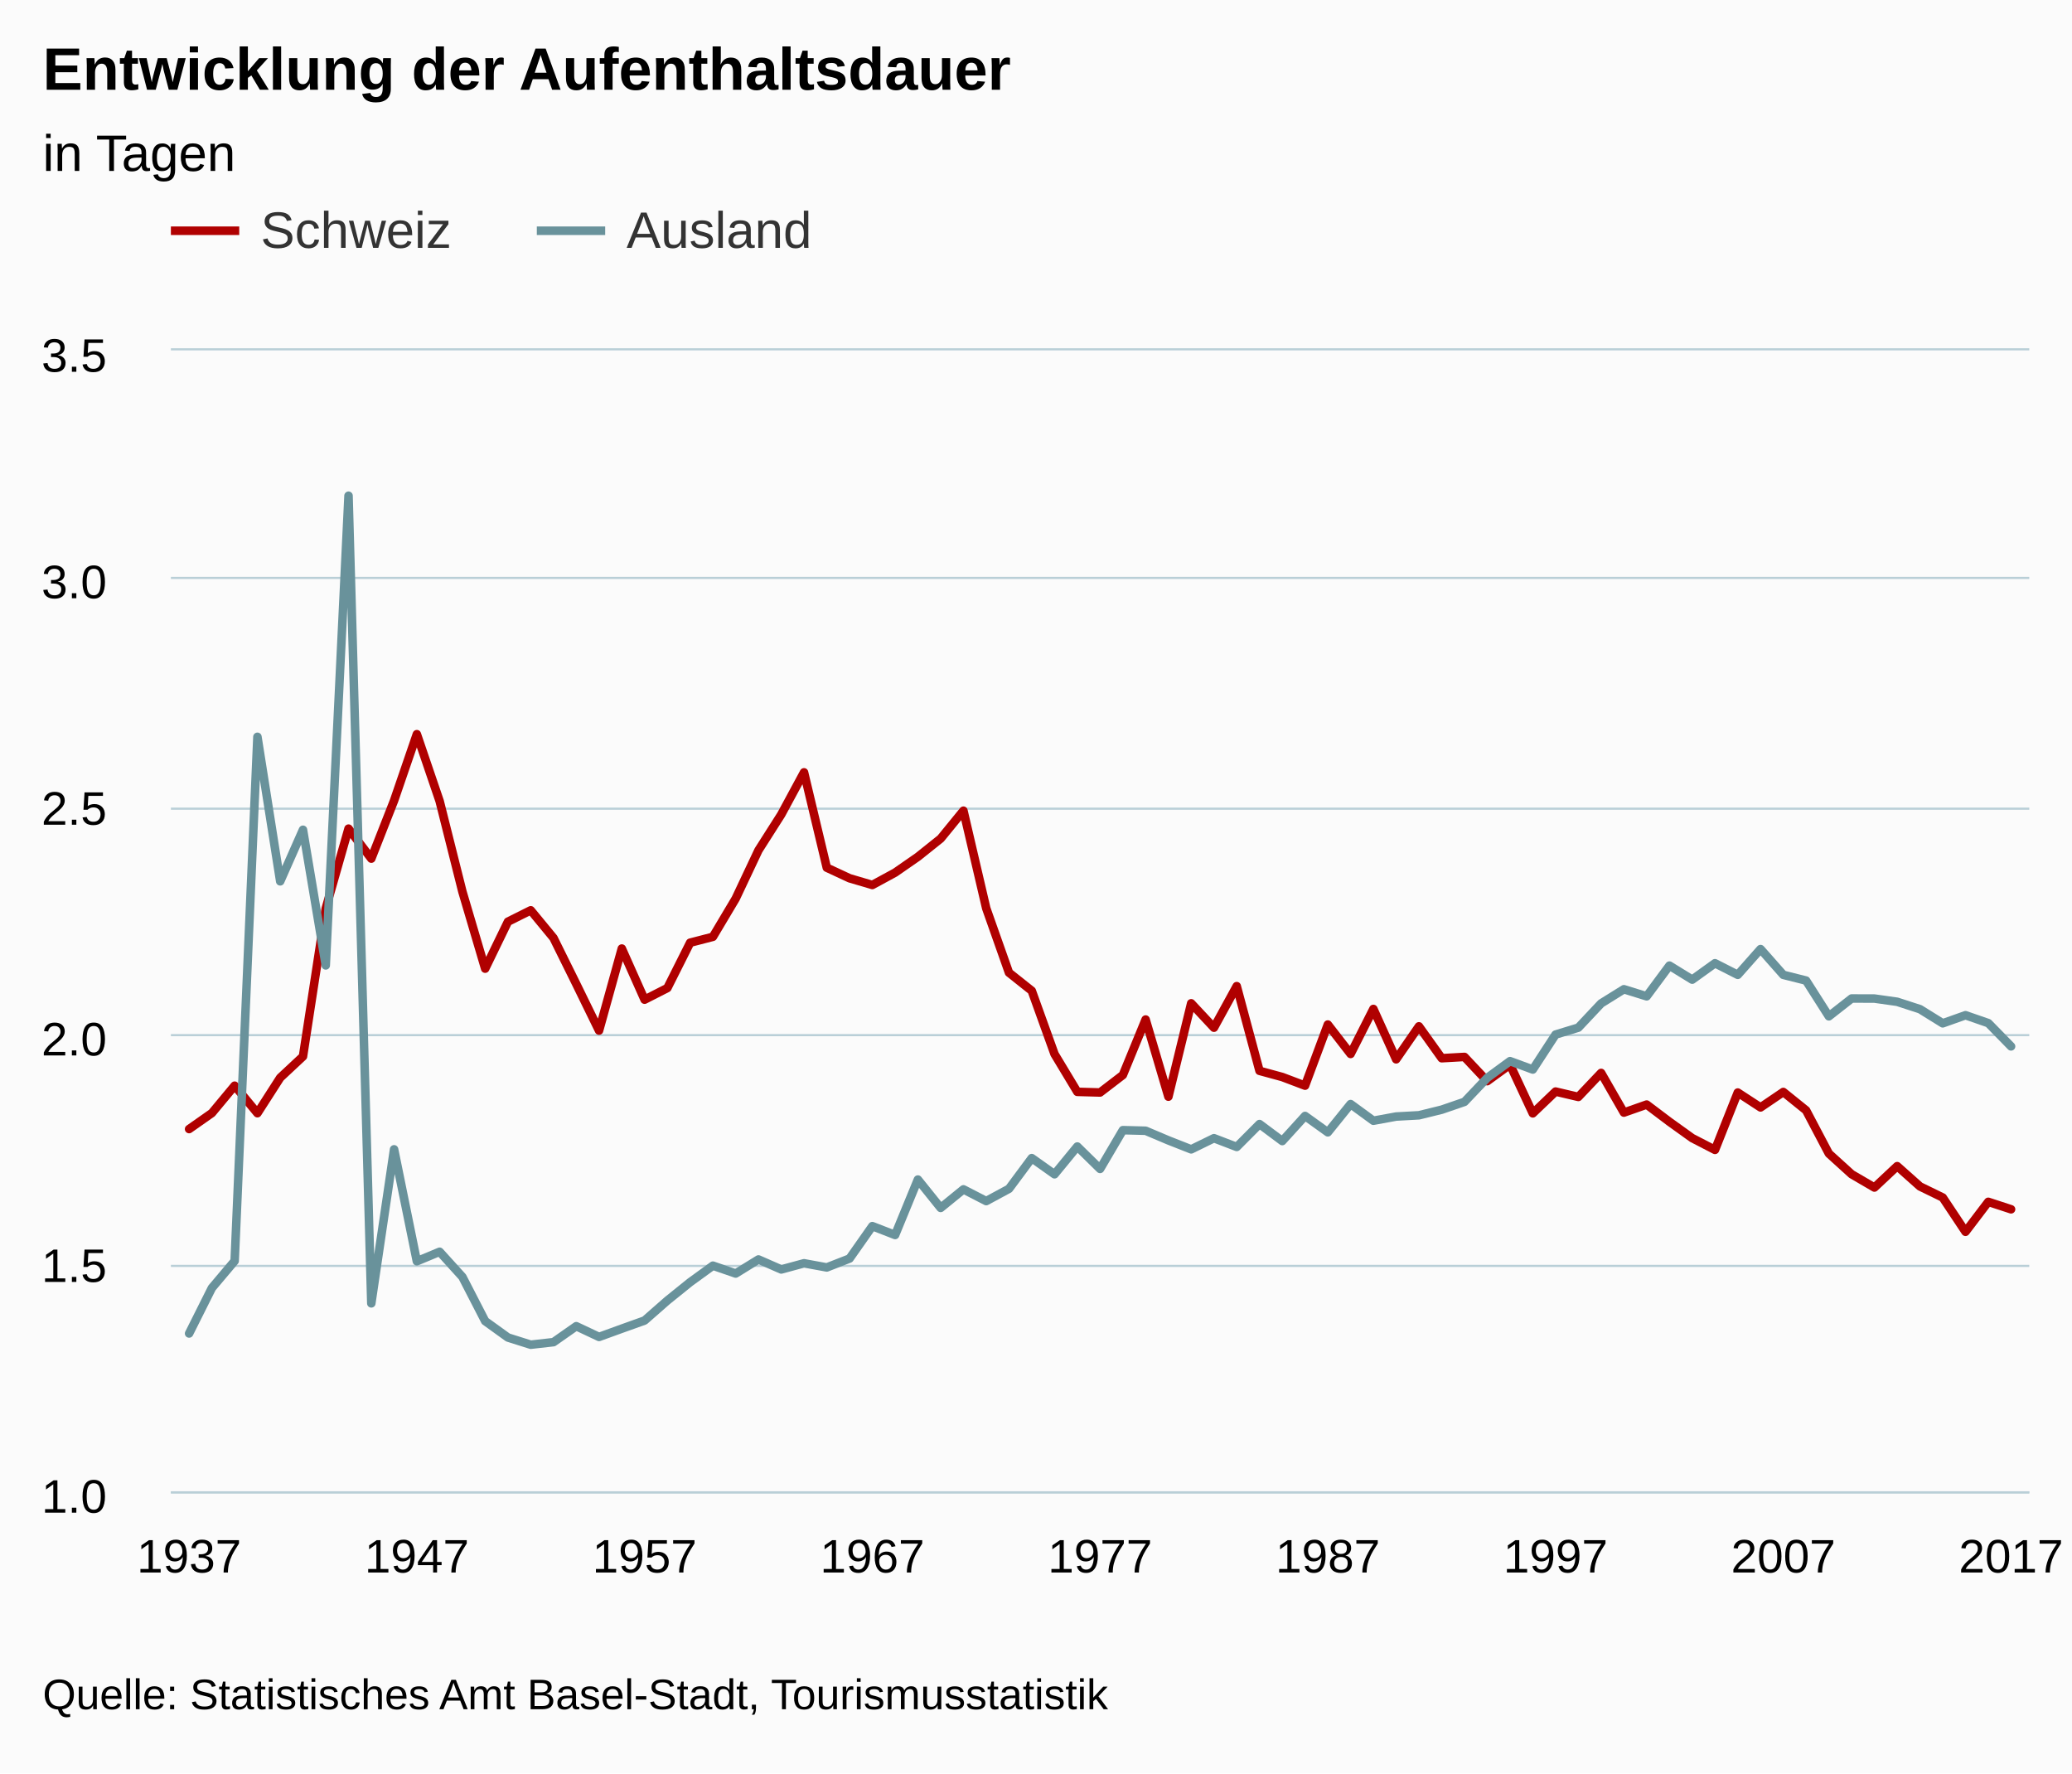
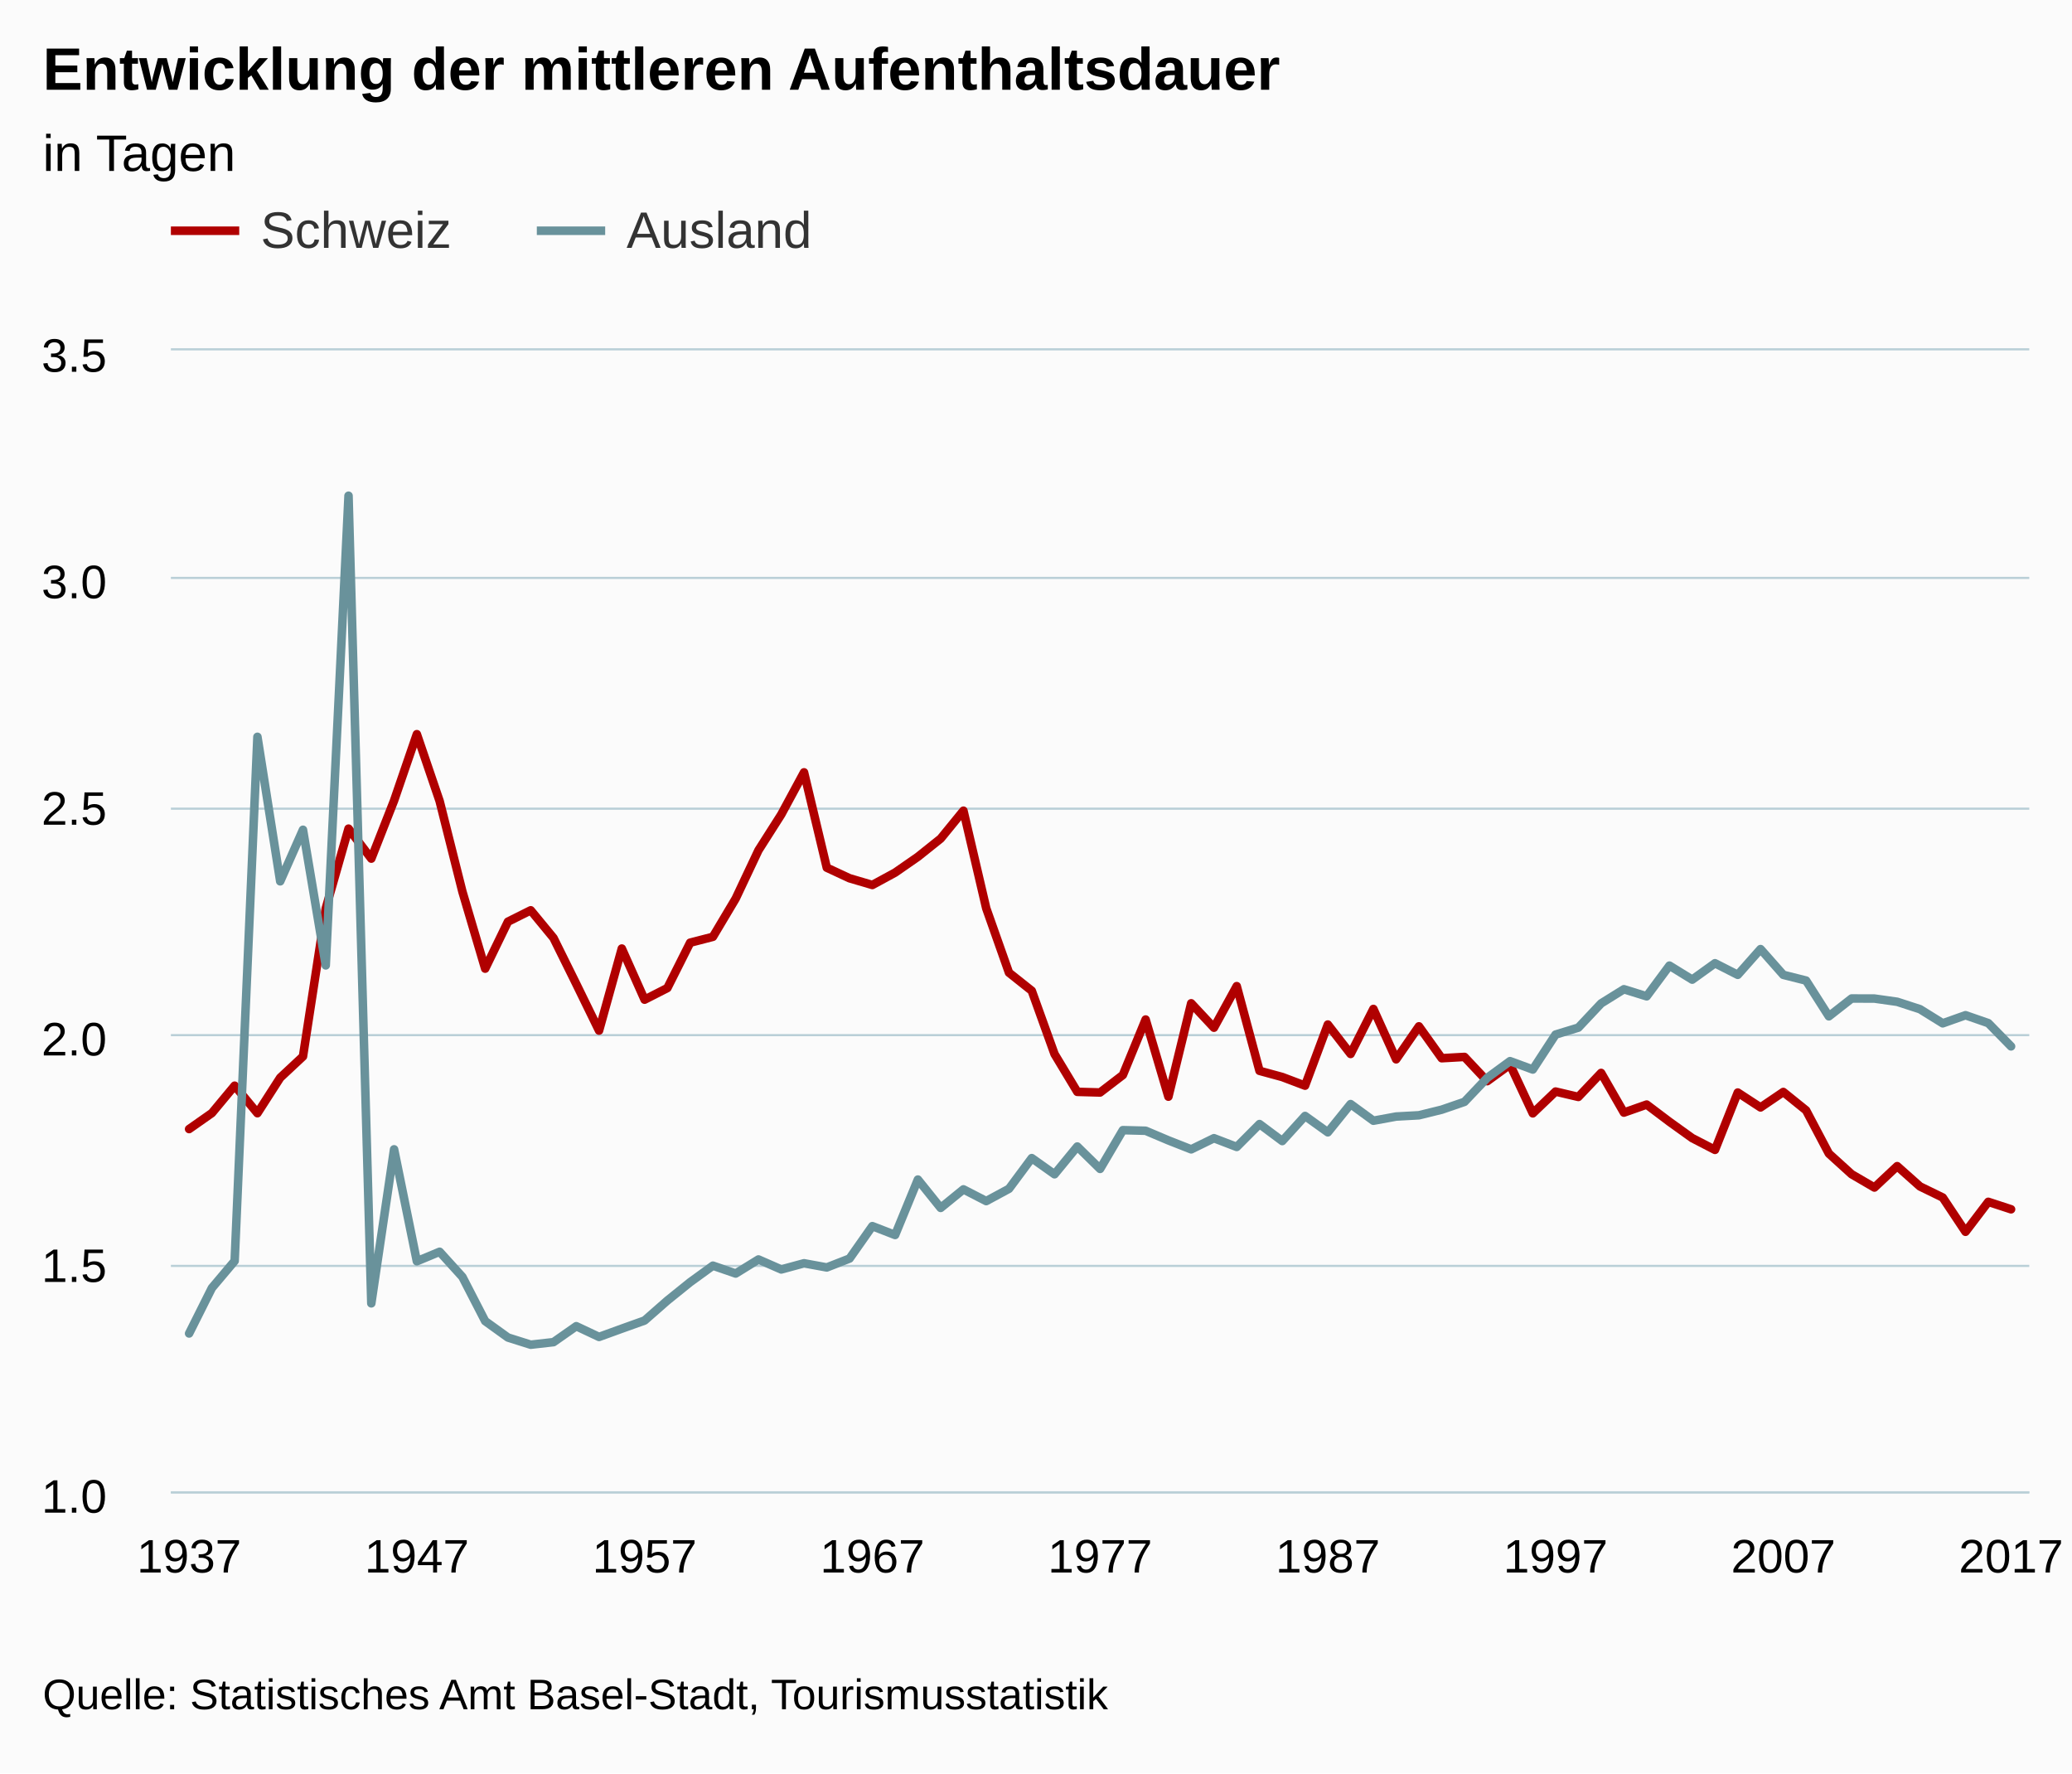
<svg xmlns="http://www.w3.org/2000/svg" version="1.1" class="highcharts-root" style="font-family:arial;font-size:12px;" viewBox="0 0 485 415">
  <defs>
    <clipPath>
      <rect x="0" y="0" width="435" height="267" fill="none" />
    </clipPath>
    <clipPath id="a">
      <rect x="0" y="0" width="435" height="267" fill="none" />
    </clipPath>
  </defs>
  <rect fill="#fbfbfb" class="highcharts-background" x="0" y="0" width="485" height="415" rx="0" ry="0" />
  <rect fill="none" class="highcharts-plot-background" x="40" y="82" width="435" height="267" />
  <g class="highcharts-pane-group" />
  <g class="highcharts-grid highcharts-xaxis-grid ">
    <path fill="none" class="highcharts-grid-line" d="M 43.5 82 L 43.5 349" opacity="1" />
    <path fill="none" class="highcharts-grid-line" d="M 49.5 82 L 49.5 349" opacity="1" />
    <path fill="none" class="highcharts-grid-line" d="M 54.5 82 L 54.5 349" opacity="1" />
    <path fill="none" class="highcharts-grid-line" d="M 59.5 82 L 59.5 349" opacity="1" />
    <path fill="none" class="highcharts-grid-line" d="M 65.5 82 L 65.5 349" opacity="1" />
    <path fill="none" class="highcharts-grid-line" d="M 70.5 82 L 70.5 349" opacity="1" />
    <path fill="none" class="highcharts-grid-line" d="M 75.5 82 L 75.5 349" opacity="1" />
    <path fill="none" class="highcharts-grid-line" d="M 81.5 82 L 81.5 349" opacity="1" />
    <path fill="none" class="highcharts-grid-line" d="M 86.5 82 L 86.5 349" opacity="1" />
    <path fill="none" class="highcharts-grid-line" d="M 91.5 82 L 91.5 349" opacity="1" />
    <path fill="none" class="highcharts-grid-line" d="M 97.5 82 L 97.5 349" opacity="1" />
    <path fill="none" class="highcharts-grid-line" d="M 102.5 82 L 102.5 349" opacity="1" />
    <path fill="none" class="highcharts-grid-line" d="M 107.5 82 L 107.5 349" opacity="1" />
    <path fill="none" class="highcharts-grid-line" d="M 113.5 82 L 113.5 349" opacity="1" />
    <path fill="none" class="highcharts-grid-line" d="M 118.5 82 L 118.5 349" opacity="1" />
    <path fill="none" class="highcharts-grid-line" d="M 123.5 82 L 123.5 349" opacity="1" />
    <path fill="none" class="highcharts-grid-line" d="M 129.5 82 L 129.5 349" opacity="1" />
    <path fill="none" class="highcharts-grid-line" d="M 134.5 82 L 134.5 349" opacity="1" />
    <path fill="none" class="highcharts-grid-line" d="M 139.5 82 L 139.5 349" opacity="1" />
    <path fill="none" class="highcharts-grid-line" d="M 145.5 82 L 145.5 349" opacity="1" />
    <path fill="none" class="highcharts-grid-line" d="M 150.5 82 L 150.5 349" opacity="1" />
    <path fill="none" class="highcharts-grid-line" d="M 155.5 82 L 155.5 349" opacity="1" />
    <path fill="none" class="highcharts-grid-line" d="M 161.5 82 L 161.5 349" opacity="1" />
    <path fill="none" class="highcharts-grid-line" d="M 166.5 82 L 166.5 349" opacity="1" />
    <path fill="none" class="highcharts-grid-line" d="M 171.5 82 L 171.5 349" opacity="1" />
    <path fill="none" class="highcharts-grid-line" d="M 177.5 82 L 177.5 349" opacity="1" />
    <path fill="none" class="highcharts-grid-line" d="M 182.5 82 L 182.5 349" opacity="1" />
    <path fill="none" class="highcharts-grid-line" d="M 187.5 82 L 187.5 349" opacity="1" />
    <path fill="none" class="highcharts-grid-line" d="M 193.5 82 L 193.5 349" opacity="1" />
    <path fill="none" class="highcharts-grid-line" d="M 198.5 82 L 198.5 349" opacity="1" />
    <path fill="none" class="highcharts-grid-line" d="M 203.5 82 L 203.5 349" opacity="1" />
    <path fill="none" class="highcharts-grid-line" d="M 209.5 82 L 209.5 349" opacity="1" />
    <path fill="none" class="highcharts-grid-line" d="M 214.5 82 L 214.5 349" opacity="1" />
    <path fill="none" class="highcharts-grid-line" d="M 219.5 82 L 219.5 349" opacity="1" />
    <path fill="none" class="highcharts-grid-line" d="M 225.5 82 L 225.5 349" opacity="1" />
    <path fill="none" class="highcharts-grid-line" d="M 230.5 82 L 230.5 349" opacity="1" />
    <path fill="none" class="highcharts-grid-line" d="M 235.5 82 L 235.5 349" opacity="1" />
    <path fill="none" class="highcharts-grid-line" d="M 241.5 82 L 241.5 349" opacity="1" />
    <path fill="none" class="highcharts-grid-line" d="M 246.5 82 L 246.5 349" opacity="1" />
    <path fill="none" class="highcharts-grid-line" d="M 251.5 82 L 251.5 349" opacity="1" />
    <path fill="none" class="highcharts-grid-line" d="M 257.5 82 L 257.5 349" opacity="1" />
    <path fill="none" class="highcharts-grid-line" d="M 262.5 82 L 262.5 349" opacity="1" />
    <path fill="none" class="highcharts-grid-line" d="M 267.5 82 L 267.5 349" opacity="1" />
    <path fill="none" class="highcharts-grid-line" d="M 272.5 82 L 272.5 349" opacity="1" />
    <path fill="none" class="highcharts-grid-line" d="M 278.5 82 L 278.5 349" opacity="1" />
    <path fill="none" class="highcharts-grid-line" d="M 283.5 82 L 283.5 349" opacity="1" />
    <path fill="none" class="highcharts-grid-line" d="M 288.5 82 L 288.5 349" opacity="1" />
    <path fill="none" class="highcharts-grid-line" d="M 294.5 82 L 294.5 349" opacity="1" />
    <path fill="none" class="highcharts-grid-line" d="M 299.5 82 L 299.5 349" opacity="1" />
    <path fill="none" class="highcharts-grid-line" d="M 304.5 82 L 304.5 349" opacity="1" />
    <path fill="none" class="highcharts-grid-line" d="M 310.5 82 L 310.5 349" opacity="1" />
    <path fill="none" class="highcharts-grid-line" d="M 315.5 82 L 315.5 349" opacity="1" />
    <path fill="none" class="highcharts-grid-line" d="M 320.5 82 L 320.5 349" opacity="1" />
    <path fill="none" class="highcharts-grid-line" d="M 326.5 82 L 326.5 349" opacity="1" />
    <path fill="none" class="highcharts-grid-line" d="M 331.5 82 L 331.5 349" opacity="1" />
    <path fill="none" class="highcharts-grid-line" d="M 336.5 82 L 336.5 349" opacity="1" />
    <path fill="none" class="highcharts-grid-line" d="M 342.5 82 L 342.5 349" opacity="1" />
    <path fill="none" class="highcharts-grid-line" d="M 347.5 82 L 347.5 349" opacity="1" />
    <path fill="none" class="highcharts-grid-line" d="M 352.5 82 L 352.5 349" opacity="1" />
    <path fill="none" class="highcharts-grid-line" d="M 358.5 82 L 358.5 349" opacity="1" />
    <path fill="none" class="highcharts-grid-line" d="M 363.5 82 L 363.5 349" opacity="1" />
    <path fill="none" class="highcharts-grid-line" d="M 368.5 82 L 368.5 349" opacity="1" />
    <path fill="none" class="highcharts-grid-line" d="M 374.5 82 L 374.5 349" opacity="1" />
    <path fill="none" class="highcharts-grid-line" d="M 379.5 82 L 379.5 349" opacity="1" />
    <path fill="none" class="highcharts-grid-line" d="M 384.5 82 L 384.5 349" opacity="1" />
    <path fill="none" class="highcharts-grid-line" d="M 390.5 82 L 390.5 349" opacity="1" />
    <path fill="none" class="highcharts-grid-line" d="M 395.5 82 L 395.5 349" opacity="1" />
    <path fill="none" class="highcharts-grid-line" d="M 400.5 82 L 400.5 349" opacity="1" />
    <path fill="none" class="highcharts-grid-line" d="M 406.5 82 L 406.5 349" opacity="1" />
    <path fill="none" class="highcharts-grid-line" d="M 411.5 82 L 411.5 349" opacity="1" />
    <path fill="none" class="highcharts-grid-line" d="M 416.5 82 L 416.5 349" opacity="1" />
    <path fill="none" class="highcharts-grid-line" d="M 422.5 82 L 422.5 349" opacity="1" />
    <path fill="none" class="highcharts-grid-line" d="M 427.5 82 L 427.5 349" opacity="1" />
    <path fill="none" class="highcharts-grid-line" d="M 432.5 82 L 432.5 349" opacity="1" />
    <path fill="none" class="highcharts-grid-line" d="M 438.5 82 L 438.5 349" opacity="1" />
    <path fill="none" class="highcharts-grid-line" d="M 443.5 82 L 443.5 349" opacity="1" />
    <path fill="none" class="highcharts-grid-line" d="M 448.5 82 L 448.5 349" opacity="1" />
    <path fill="none" class="highcharts-grid-line" d="M 454.5 82 L 454.5 349" opacity="1" />
    <path fill="none" class="highcharts-grid-line" d="M 459.5 82 L 459.5 349" opacity="1" />
    <path fill="none" class="highcharts-grid-line" d="M 464.5 82 L 464.5 349" opacity="1" />
    <path fill="none" class="highcharts-grid-line" d="M 470.5 82 L 470.5 349" opacity="1" />
  </g>
  <g class="highcharts-grid highcharts-yaxis-grid ">
    <path fill="none" stroke="#B9CFD7" stroke-width="0.5" class="highcharts-grid-line" d="M 40 349.25 L 475 349.25" opacity="1" />
    <path fill="none" stroke="#B9CFD7" stroke-width="0.5" class="highcharts-grid-line" d="M 40 296.25 L 475 296.25" opacity="1" />
    <path fill="none" stroke="#B9CFD7" stroke-width="0.5" class="highcharts-grid-line" d="M 40 242.25 L 475 242.25" opacity="1" />
    <path fill="none" stroke="#B9CFD7" stroke-width="0.5" class="highcharts-grid-line" d="M 40 189.25 L 475 189.25" opacity="1" />
    <path fill="none" stroke="#B9CFD7" stroke-width="0.5" class="highcharts-grid-line" d="M 40 135.25 L 475 135.25" opacity="1" />
    <path fill="none" stroke="#B9CFD7" stroke-width="0.5" class="highcharts-grid-line" d="M 40 81.75 L 475 81.75" opacity="1" />
  </g>
  <rect fill="none" class="highcharts-plot-border" x="40" y="82" width="435" height="267" />
  <g class="highcharts-axis highcharts-xaxis ">
    <path fill="none" class="highcharts-axis-line" stroke="#B9CFD7" stroke-width="0.5" d="M 40 349.25 L 475 349.25" />
  </g>
  <g class="highcharts-axis highcharts-yaxis ">
    <path fill="none" class="highcharts-axis-line" d="M 40 82 L 40 349" />
  </g>
  <g class="highcharts-series-group">
    <g class="highcharts-series highcharts-series-0 highcharts-line-series highcharts-color-undefined " transform="translate(40,82) scale(1 1)" clip-path="url(#a)">
      <path fill="none" d="M 4.265 182.226 L 9.596 178.487 L 14.926 172.078 L 20.257 178.516 L 25.588 170.215 L 30.919 165.235 L 36.25 130.605 L 41.581 111.921 L 46.912 118.938 L 52.243 105.357 L 57.574 89.82 L 62.904 105.47 L 68.235 126.662 L 73.566 144.686 L 78.897 133.696 L 84.228 131.033 L 89.559 137.502 L 94.89 148.279 L 100.221 159.185 L 105.551 139.984 L 110.882 151.946 L 116.213 149.227 L 121.544 138.614 L 126.875 137.235 L 132.206 128.286 L 137.537 116.99 L 142.868 108.616 L 148.199 98.75 L 153.529 121.059 L 158.86 123.538 L 164.191 125.107 L 169.522 122.211 L 174.853 118.511 L 180.184 114.255 L 185.515 107.725 L 190.846 130.55 L 196.176 145.63 L 201.507 149.866 L 206.838 164.673 L 212.169 173.52 L 217.5 173.667 L 222.831 169.582 L 228.162 156.595 L 233.493 174.646 L 238.824 152.798 L 244.154 158.505 L 249.485 148.781 L 254.816 168.598 L 260.147 170.051 L 265.478 172.069 L 270.809 157.767 L 276.14 164.65 L 281.471 154.12 L 286.801 165.905 L 292.132 158.19 L 297.463 165.649 L 302.794 165.347 L 308.125 171.018 L 313.456 167.142 L 318.787 178.551 L 324.118 173.453 L 329.449 174.707 L 334.779 169.092 L 340.11 178.372 L 345.441 176.497 L 350.772 180.521 L 356.103 184.347 L 361.434 187.097 L 366.765 173.684 L 372.096 177.164 L 377.426 173.55 L 382.757 177.849 L 388.088 187.96 L 393.419 192.799 L 398.75 195.909 L 404.081 190.909 L 409.412 195.654 L 414.743 198.252 L 420.074 206.265 L 425.404 199.259 L 430.735 201.006" class="highcharts-graph" stroke="rgb(176, 0, 0)" stroke-width="2" stroke-linejoin="round" stroke-linecap="round" />
    </g>
    <g class="highcharts-markers highcharts-series-0 highcharts-line-series highcharts-color-undefined " transform="translate(40,82) scale(1 1)" clip-path="none" />
    <g class="highcharts-series highcharts-series-1 highcharts-line-series highcharts-color-undefined " transform="translate(40,82) scale(1 1)" clip-path="url(#a)">
      <path fill="none" d="M 4.265 230.066 L 9.596 219.422 L 14.926 213.102 L 20.257 90.434 L 25.588 124.251 L 30.919 112.189 L 36.25 143.928 L 41.581 34.014 L 46.912 223.015 L 52.243 186.973 L 57.574 213.166 L 62.904 210.946 L 68.235 216.827 L 73.566 227.17 L 78.897 231.012 L 84.228 232.695 L 89.559 232.094 L 94.89 228.363 L 100.221 230.874 L 105.551 228.939 L 110.882 227.033 L 116.213 222.358 L 121.544 218.064 L 126.875 214.198 L 132.206 216.035 L 137.537 212.747 L 142.868 215.082 L 148.199 213.637 L 153.529 214.613 L 158.86 212.529 L 164.191 204.947 L 169.522 207.017 L 174.853 194.046 L 180.184 200.68 L 185.515 196.34 L 190.846 199.084 L 196.176 196.204 L 201.507 189.027 L 206.838 192.808 L 212.169 186.314 L 217.5 191.551 L 222.831 182.485 L 228.162 182.623 L 233.493 184.878 L 238.824 186.975 L 244.154 184.368 L 249.485 186.413 L 254.816 181.058 L 260.147 185.032 L 265.478 179.162 L 270.809 182.988 L 276.14 176.383 L 281.471 180.277 L 286.801 179.299 L 292.132 179.005 L 297.463 177.693 L 302.794 175.861 L 308.125 170.248 L 313.456 166.336 L 318.787 168.294 L 324.118 160.112 L 329.449 158.491 L 334.779 152.825 L 340.11 149.508 L 345.441 151.164 L 350.772 143.976 L 356.103 147.258 L 361.434 143.423 L 366.765 146.133 L 372.096 140.11 L 377.426 146.139 L 382.757 147.479 L 388.088 155.845 L 393.419 151.673 L 398.75 151.69 L 404.081 152.443 L 409.412 154.173 L 414.743 157.48 L 420.074 155.588 L 425.404 157.435 L 430.735 162.879" class="highcharts-graph" stroke="rgb(105, 146, 155)" stroke-width="2" stroke-linejoin="round" stroke-linecap="round" />
    </g>
    <g class="highcharts-markers highcharts-series-1 highcharts-line-series highcharts-color-undefined " transform="translate(40,82) scale(1 1)" clip-path="none" />
  </g>
  <text x="10" text-anchor="start" class="highcharts-title" style="color:#000000;font-size:14px;font-weight:bold;fill:#000000;" y="21">
-     <tspan>Entwicklung der Aufenthaltsdauer</tspan>
+     <tspan>Entwicklung der mittleren Aufenthaltsdauer</tspan>
  </text>
  <text x="10" text-anchor="start" class="highcharts-subtitle" style="color:#000000;font-size:12px;font-weight:normal;font-family:arial;fill:#000000;" y="40">
    <tspan>in Tagen</tspan>
  </text>
  <g class="highcharts-legend" transform="translate(32,40)">
    <rect fill="none" class="highcharts-legend-box" rx="0" ry="0" x="0" y="0" width="166" height="30" visibility="visible" />
    <g>
      <g>
        <g class="highcharts-legend-item highcharts-line-series highcharts-color-undefined highcharts-series-0" transform="translate(8,3)">
          <path fill="none" d="M 0 11 L 16 11" class="highcharts-graph" stroke="rgb(176, 0, 0)" stroke-width="2" />
          <text x="21" style="color:#333333;font-size:12px;font-weight:normal;cursor:pointer;fill:#333333;" text-anchor="start" y="15">
            <tspan>Schweiz</tspan>
          </text>
        </g>
        <g class="highcharts-legend-item highcharts-line-series highcharts-color-undefined highcharts-series-1" transform="translate(93.65625,3)">
          <path fill="none" d="M 0 11 L 16 11" class="highcharts-graph" stroke="rgb(105, 146, 155)" stroke-width="2" />
          <text x="21" y="15" style="color:#333333;font-size:12px;font-weight:normal;cursor:pointer;fill:#333333;" text-anchor="start">
            <tspan>Ausland</tspan>
          </text>
        </g>
      </g>
    </g>
  </g>
  <g class="highcharts-axis-labels highcharts-xaxis-labels ">
    <text x="44.265" style="color:#000000;cursor:default;font-size:11px;fill:#000000;" text-anchor="middle" transform="translate(0,0)" y="368" opacity="1">
      <tspan>1937</tspan>
    </text>
    <text x="97.574" style="color:#000000;cursor:default;font-size:11px;fill:#000000;" text-anchor="middle" transform="translate(0,0)" y="368" opacity="1">
      <tspan>1947</tspan>
    </text>
    <text x="150.882" style="color:#000000;cursor:default;font-size:11px;fill:#000000;" text-anchor="middle" transform="translate(0,0)" y="368" opacity="1">
      <tspan>1957</tspan>
    </text>
    <text x="204.191" style="color:#000000;cursor:default;font-size:11px;fill:#000000;" text-anchor="middle" transform="translate(0,0)" y="368" opacity="1">
      <tspan>1967</tspan>
    </text>
    <text x="257.5" style="color:#000000;cursor:default;font-size:11px;fill:#000000;" text-anchor="middle" transform="translate(0,0)" y="368" opacity="1">
      <tspan>1977</tspan>
    </text>
    <text x="310.809" style="color:#000000;cursor:default;font-size:11px;fill:#000000;" text-anchor="middle" transform="translate(0,0)" y="368" opacity="1">
      <tspan>1987</tspan>
    </text>
    <text x="364.118" style="color:#000000;cursor:default;font-size:11px;fill:#000000;" text-anchor="middle" transform="translate(0,0)" y="368" opacity="1">
      <tspan>1997</tspan>
    </text>
    <text x="417.426" style="color:#000000;cursor:default;font-size:11px;fill:#000000;" text-anchor="middle" transform="translate(0,0)" y="368" opacity="1">
      <tspan>2007</tspan>
    </text>
    <text x="470.735" style="color:#000000;cursor:default;font-size:11px;fill:#000000;" text-anchor="middle" transform="translate(0,0)" y="368" opacity="1">
      <tspan>2017</tspan>
    </text>
  </g>
  <g class="highcharts-axis-labels highcharts-yaxis-labels ">
    <text x="25" style="color:#000000;cursor:default;font-size:11px;fill:#000000;" text-anchor="end" transform="translate(0,0)" y="354" opacity="1">
      <tspan>1.0</tspan>
    </text>
    <text x="25" style="color:#000000;cursor:default;font-size:11px;fill:#000000;" text-anchor="end" transform="translate(0,0)" y="300" opacity="1">
      <tspan>1.5</tspan>
    </text>
    <text x="25" style="color:#000000;cursor:default;font-size:11px;fill:#000000;" text-anchor="end" transform="translate(0,0)" y="247" opacity="1">
      <tspan>2.0</tspan>
    </text>
    <text x="25" style="color:#000000;cursor:default;font-size:11px;fill:#000000;" text-anchor="end" transform="translate(0,0)" y="193" opacity="1">
      <tspan>2.5</tspan>
    </text>
    <text x="25" style="color:#000000;cursor:default;font-size:11px;fill:#000000;" text-anchor="end" transform="translate(0,0)" y="140" opacity="1">
      <tspan>3.0</tspan>
    </text>
    <text x="25" style="color:#000000;cursor:default;font-size:11px;fill:#000000;" text-anchor="end" transform="translate(0,0)" y="87" opacity="1">
      <tspan>3.5</tspan>
    </text>
  </g>
  <text x="10" class="highcharts-credits" text-anchor="start" style="cursor:default;color:#000000;font-size:10px;fill:#000000;" y="400">
    <tspan>Quelle: Statistisches Amt Basel-Stadt, Tourismusstatistik</tspan>
  </text>
</svg>
